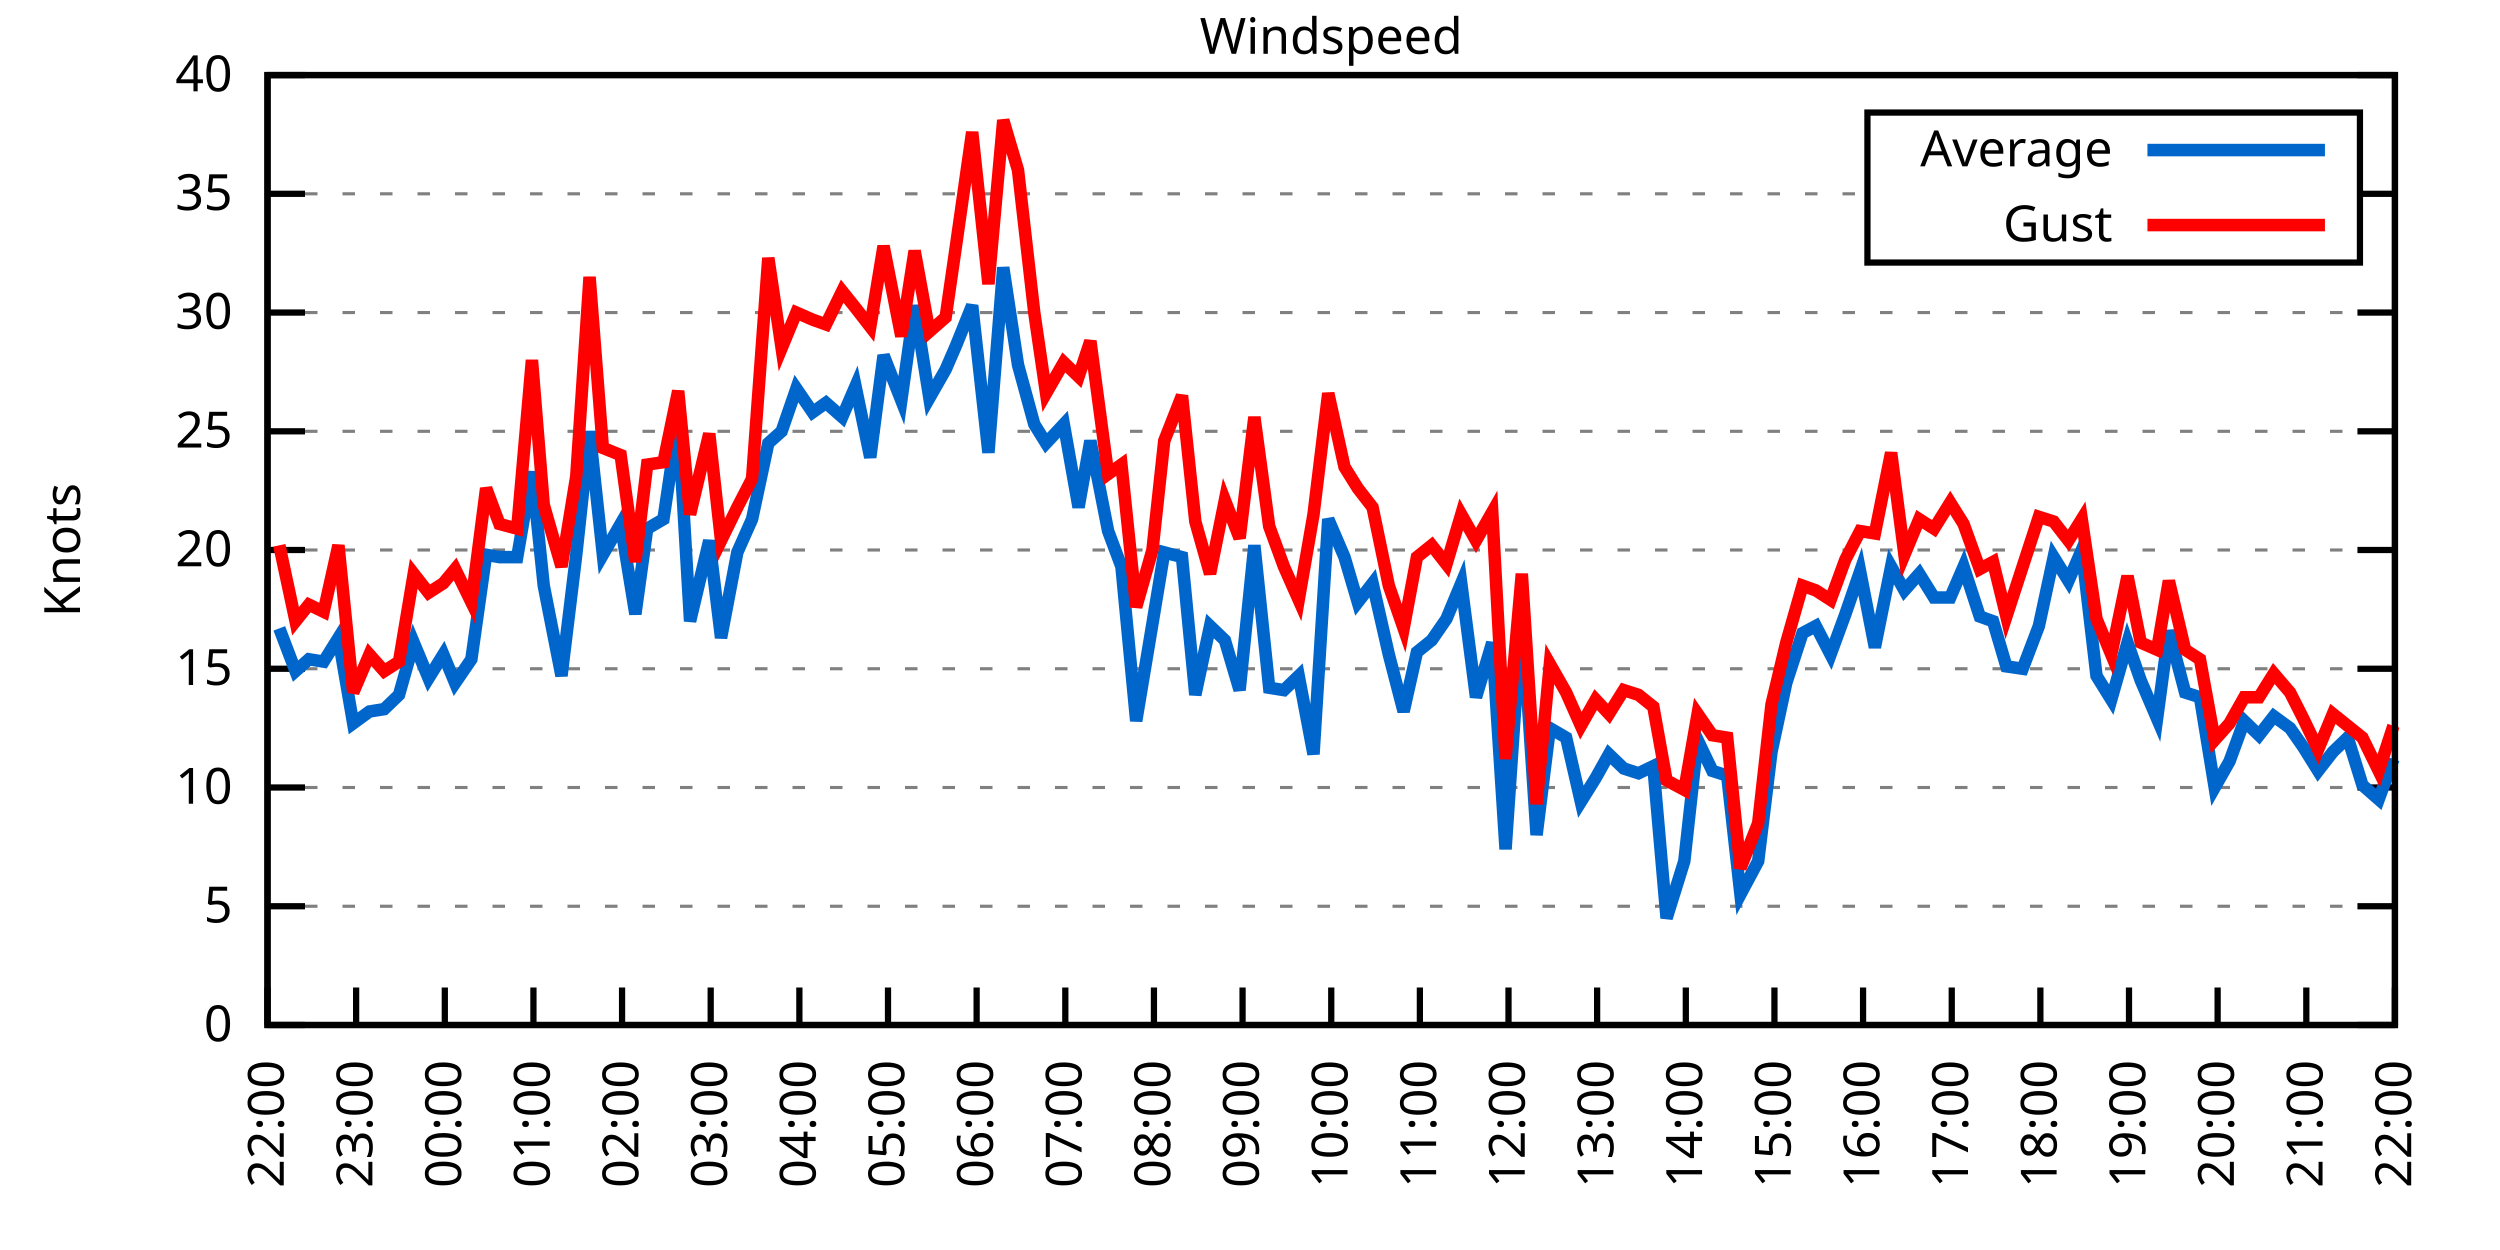
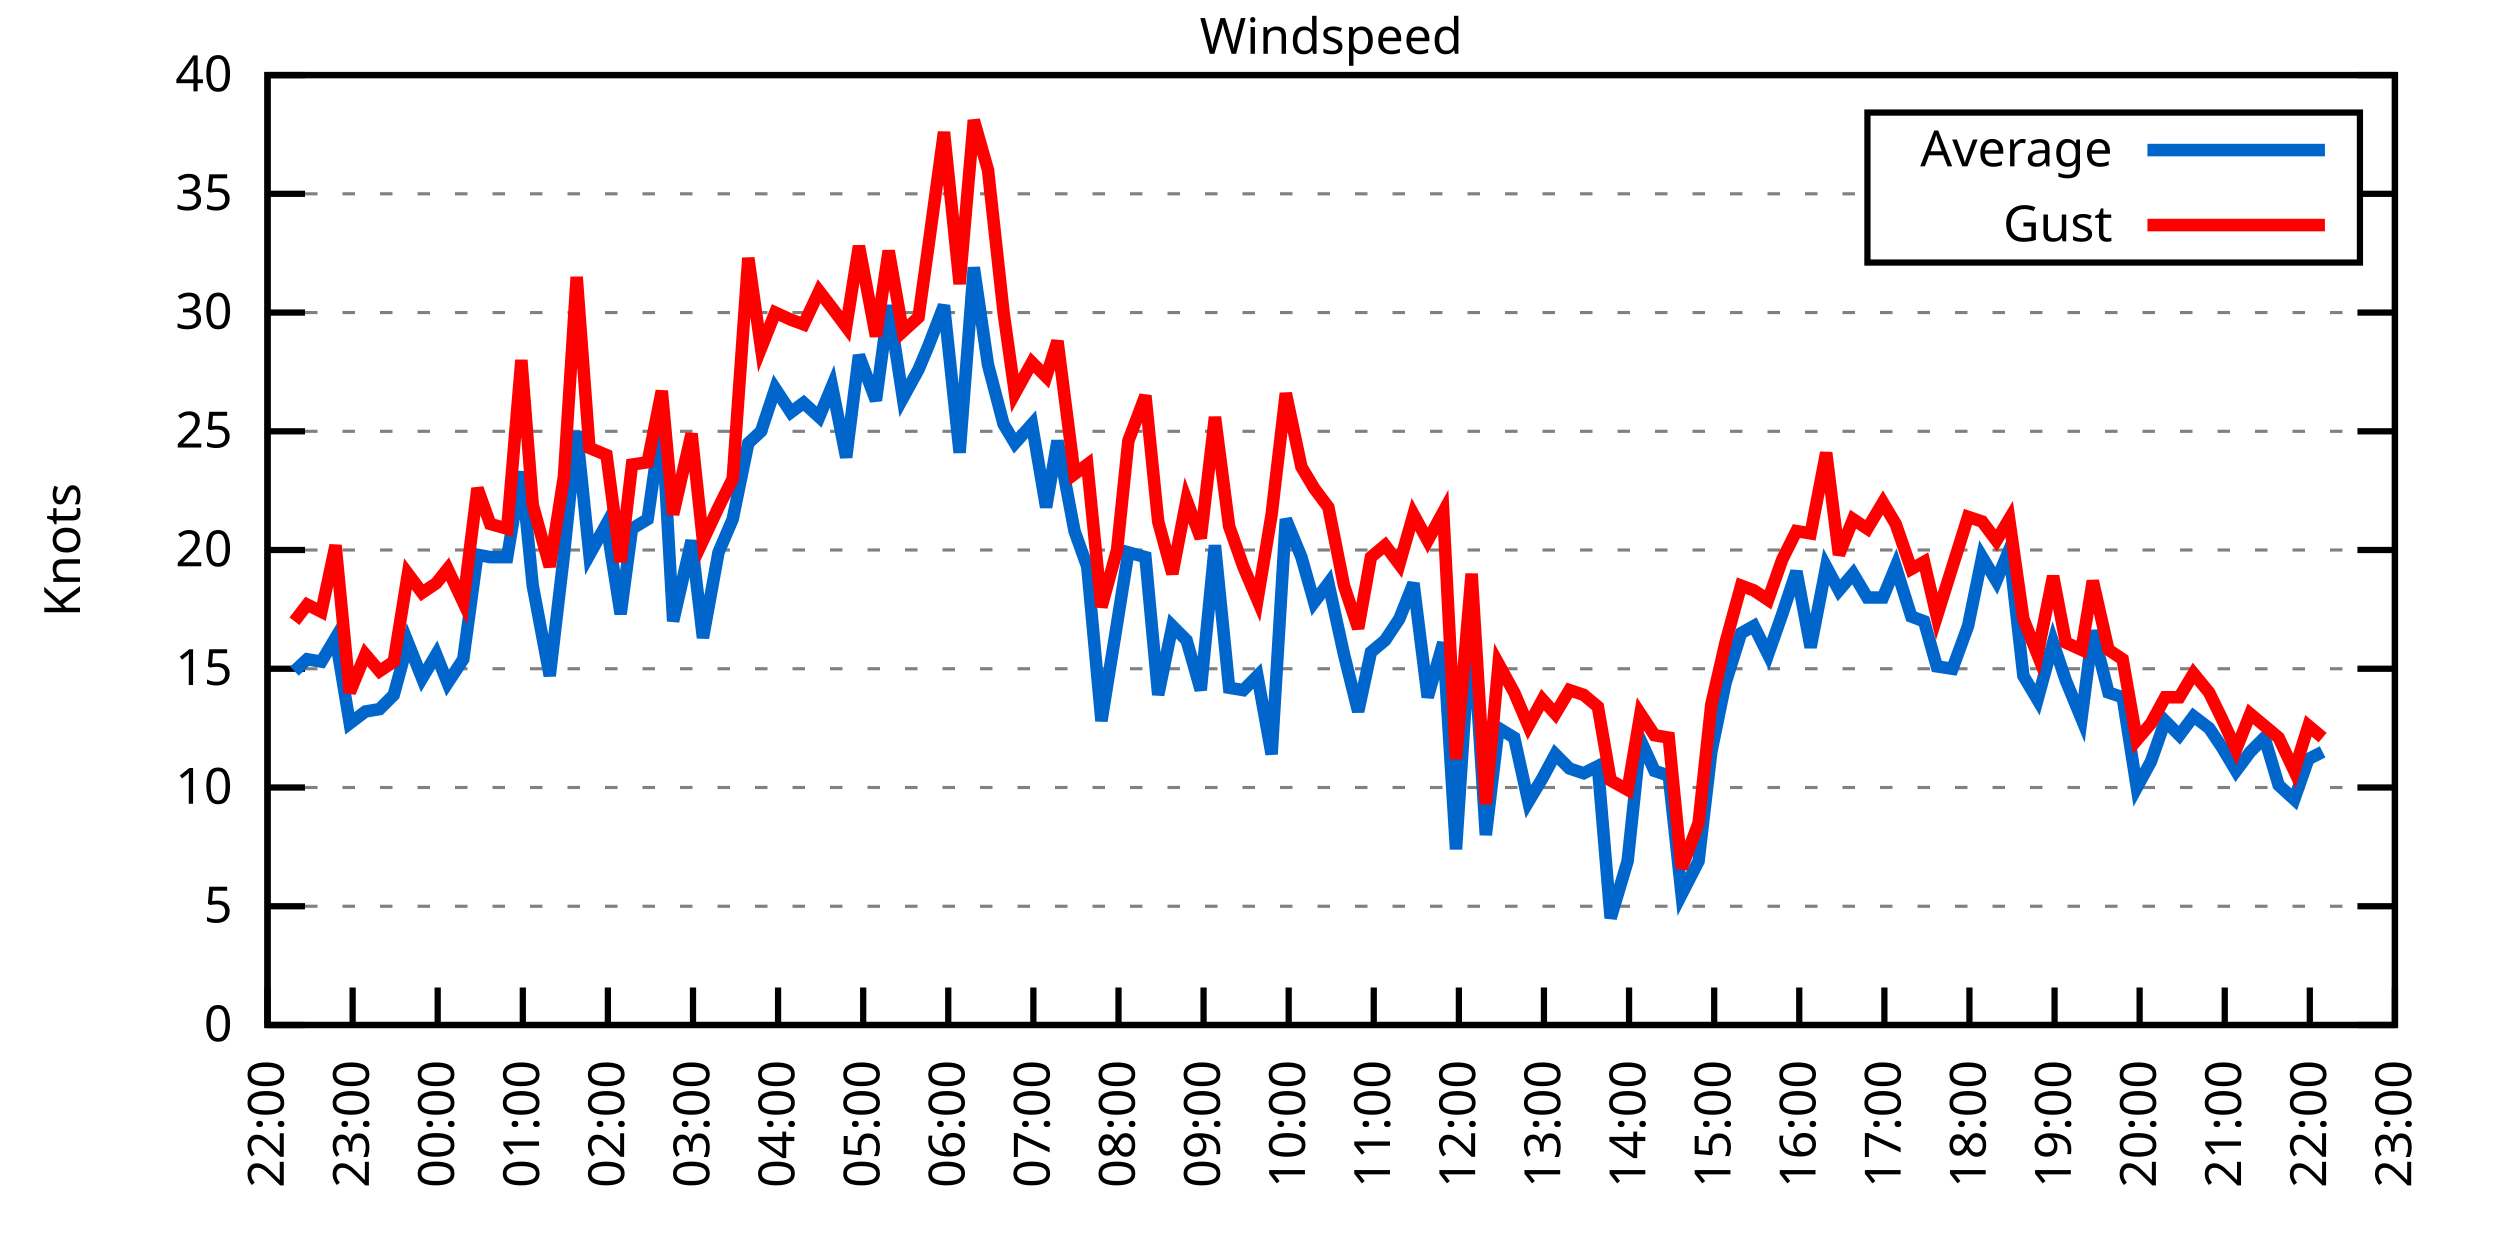
<svg xmlns="http://www.w3.org/2000/svg" xmlns:xlink="http://www.w3.org/1999/xlink" width="400" height="200" viewBox="0 0 400 200">
  <g id="gnuplot_canvas">
    <rect x="0" y="0" width="400" height="200" fill="none" />
    <defs>
      <circle id="gpDot" r="0.5" stroke-width="0.5" stroke="currentColor" />
      <path id="gpPt0" stroke-width="0.333" stroke="currentColor" d="M-1,0 h2 M0,-1 v2" />
      <path id="gpPt1" stroke-width="0.333" stroke="currentColor" d="M-1,-1 L1,1 M1,-1 L-1,1" />
      <path id="gpPt2" stroke-width="0.333" stroke="currentColor" d="M-1,0 L1,0 M0,-1 L0,1 M-1,-1 L1,1 M-1,1 L1,-1" />
      <rect id="gpPt3" stroke-width="0.333" stroke="currentColor" x="-1" y="-1" width="2" height="2" />
      <rect id="gpPt4" stroke-width="0.333" stroke="currentColor" fill="currentColor" x="-1" y="-1" width="2" height="2" />
      <circle id="gpPt5" stroke-width="0.333" stroke="currentColor" cx="0" cy="0" r="1" />
      <use xlink:href="#gpPt5" id="gpPt6" fill="currentColor" stroke="none" />
      <path id="gpPt7" stroke-width="0.333" stroke="currentColor" d="M0,-1.33 L-1.33,0.67 L1.33,0.67 z" />
      <use xlink:href="#gpPt7" id="gpPt8" fill="currentColor" stroke="none" />
      <use xlink:href="#gpPt7" id="gpPt9" stroke="currentColor" transform="rotate(180)" />
      <use xlink:href="#gpPt9" id="gpPt10" fill="currentColor" stroke="none" />
      <use xlink:href="#gpPt3" id="gpPt11" stroke="currentColor" transform="rotate(45)" />
      <use xlink:href="#gpPt11" id="gpPt12" fill="currentColor" stroke="none" />
      <path id="gpPt13" stroke-width="0.333" stroke="currentColor" d="M0,1.330 L1.265,0.411 L0.782,-1.067 L-0.782,-1.076 L-1.265,0.411 z" />
      <use xlink:href="#gpPt13" id="gpPt14" fill="currentColor" stroke="none" />
      <filter id="textbox" filterUnits="objectBoundingBox" x="0" y="0" height="1" width="1">
        <feFlood flood-color="white" flood-opacity="1" result="bgnd" />
        <feComposite in="SourceGraphic" in2="bgnd" operator="atop" />
      </filter>
      <filter id="greybox" filterUnits="objectBoundingBox" x="0" y="0" height="1" width="1">
        <feFlood flood-color="lightgrey" flood-opacity="1" result="grey" />
        <feComposite in="SourceGraphic" in2="grey" operator="atop" />
      </filter>
    </defs>
    <g fill="none" color="white" stroke="currentColor" stroke-width="1.00" stroke-linecap="butt" stroke-linejoin="miter">
</g>
    <g fill="none" color="black" stroke="currentColor" stroke-width="1.00" stroke-linecap="butt" stroke-linejoin="miter">
      <g stroke="none" shape-rendering="crispEdges">
        <polygon fill="rgb(255, 255, 255)" points="42.80,164.00 383.18,164.00 383.18,12.02 42.80,12.02 " />
      </g>
    </g>
    <g fill="none" color="black" stroke="currentColor" stroke-width="1.00" stroke-linecap="butt" stroke-linejoin="miter">
</g>
    <g fill="none" color="black" stroke="black" stroke-width="0.50" stroke-linecap="butt" stroke-linejoin="miter">
</g>
    <g fill="none" color="gray" stroke="currentColor" stroke-width="0.50" stroke-linecap="butt" stroke-linejoin="miter">
      <path stroke="gray" stroke-dasharray="2,4" class="gridline" d="M42.80,164.00 L383.19,164.00  " />
    </g>
    <g fill="none" color="gray" stroke="gray" stroke-width="1.00" stroke-linecap="butt" stroke-linejoin="miter">
</g>
    <g fill="none" color="black" stroke="currentColor" stroke-width="1.00" stroke-linecap="butt" stroke-linejoin="miter">
      <path stroke="black" d="M42.80,164.00 L48.80,164.00 M383.19,164.00 L377.19,164.00  " />
      <g transform="translate(37.20,166.60)" stroke="none" fill="black" font-family="Sans" font-size="8.00" text-anchor="end">
        <text>
          <tspan font-family="Sans"> 0</tspan>
        </text>
      </g>
    </g>
    <g fill="none" color="black" stroke="currentColor" stroke-width="1.00" stroke-linecap="butt" stroke-linejoin="miter">
</g>
    <g fill="none" color="black" stroke="black" stroke-width="0.50" stroke-linecap="butt" stroke-linejoin="miter">
</g>
    <g fill="none" color="gray" stroke="currentColor" stroke-width="0.50" stroke-linecap="butt" stroke-linejoin="miter">
      <path stroke="gray" stroke-dasharray="2,4" class="gridline" d="M42.80,145.00 L383.19,145.00  " />
    </g>
    <g fill="none" color="gray" stroke="gray" stroke-width="1.00" stroke-linecap="butt" stroke-linejoin="miter">
</g>
    <g fill="none" color="black" stroke="currentColor" stroke-width="1.00" stroke-linecap="butt" stroke-linejoin="miter">
      <path stroke="black" d="M42.80,145.00 L48.80,145.00 M383.19,145.00 L377.19,145.00  " />
      <g transform="translate(37.20,147.60)" stroke="none" fill="black" font-family="Sans" font-size="8.00" text-anchor="end">
        <text>
          <tspan font-family="Sans"> 5</tspan>
        </text>
      </g>
    </g>
    <g fill="none" color="black" stroke="currentColor" stroke-width="1.00" stroke-linecap="butt" stroke-linejoin="miter">
</g>
    <g fill="none" color="black" stroke="black" stroke-width="0.50" stroke-linecap="butt" stroke-linejoin="miter">
</g>
    <g fill="none" color="gray" stroke="currentColor" stroke-width="0.50" stroke-linecap="butt" stroke-linejoin="miter">
      <path stroke="gray" stroke-dasharray="2,4" class="gridline" d="M42.80,126.00 L383.19,126.00  " />
    </g>
    <g fill="none" color="gray" stroke="gray" stroke-width="1.00" stroke-linecap="butt" stroke-linejoin="miter">
</g>
    <g fill="none" color="black" stroke="currentColor" stroke-width="1.00" stroke-linecap="butt" stroke-linejoin="miter">
      <path stroke="black" d="M42.80,126.00 L48.80,126.00 M383.19,126.00 L377.19,126.00  " />
      <g transform="translate(37.20,128.60)" stroke="none" fill="black" font-family="Sans" font-size="8.00" text-anchor="end">
        <text>
          <tspan font-family="Sans"> 10</tspan>
        </text>
      </g>
    </g>
    <g fill="none" color="black" stroke="currentColor" stroke-width="1.00" stroke-linecap="butt" stroke-linejoin="miter">
</g>
    <g fill="none" color="black" stroke="black" stroke-width="0.50" stroke-linecap="butt" stroke-linejoin="miter">
</g>
    <g fill="none" color="gray" stroke="currentColor" stroke-width="0.50" stroke-linecap="butt" stroke-linejoin="miter">
      <path stroke="gray" stroke-dasharray="2,4" class="gridline" d="M42.80,107.00 L383.19,107.00  " />
    </g>
    <g fill="none" color="gray" stroke="gray" stroke-width="1.00" stroke-linecap="butt" stroke-linejoin="miter">
</g>
    <g fill="none" color="black" stroke="currentColor" stroke-width="1.00" stroke-linecap="butt" stroke-linejoin="miter">
      <path stroke="black" d="M42.80,107.00 L48.80,107.00 M383.19,107.00 L377.19,107.00  " />
      <g transform="translate(37.20,109.60)" stroke="none" fill="black" font-family="Sans" font-size="8.00" text-anchor="end">
        <text>
          <tspan font-family="Sans"> 15</tspan>
        </text>
      </g>
    </g>
    <g fill="none" color="black" stroke="currentColor" stroke-width="1.00" stroke-linecap="butt" stroke-linejoin="miter">
</g>
    <g fill="none" color="black" stroke="black" stroke-width="0.50" stroke-linecap="butt" stroke-linejoin="miter">
</g>
    <g fill="none" color="gray" stroke="currentColor" stroke-width="0.50" stroke-linecap="butt" stroke-linejoin="miter">
      <path stroke="gray" stroke-dasharray="2,4" class="gridline" d="M42.80,88.00 L383.19,88.00  " />
    </g>
    <g fill="none" color="gray" stroke="gray" stroke-width="1.00" stroke-linecap="butt" stroke-linejoin="miter">
</g>
    <g fill="none" color="black" stroke="currentColor" stroke-width="1.00" stroke-linecap="butt" stroke-linejoin="miter">
      <path stroke="black" d="M42.80,88.00 L48.80,88.00 M383.19,88.00 L377.19,88.00  " />
      <g transform="translate(37.20,90.60)" stroke="none" fill="black" font-family="Sans" font-size="8.00" text-anchor="end">
        <text>
          <tspan font-family="Sans"> 20</tspan>
        </text>
      </g>
    </g>
    <g fill="none" color="black" stroke="currentColor" stroke-width="1.00" stroke-linecap="butt" stroke-linejoin="miter">
</g>
    <g fill="none" color="black" stroke="black" stroke-width="0.50" stroke-linecap="butt" stroke-linejoin="miter">
</g>
    <g fill="none" color="gray" stroke="currentColor" stroke-width="0.50" stroke-linecap="butt" stroke-linejoin="miter">
      <path stroke="gray" stroke-dasharray="2,4" class="gridline" d="M42.80,69.01 L383.19,69.01  " />
    </g>
    <g fill="none" color="gray" stroke="gray" stroke-width="1.00" stroke-linecap="butt" stroke-linejoin="miter">
</g>
    <g fill="none" color="black" stroke="currentColor" stroke-width="1.00" stroke-linecap="butt" stroke-linejoin="miter">
      <path stroke="black" d="M42.80,69.01 L48.80,69.01 M383.19,69.01 L377.19,69.01  " />
      <g transform="translate(37.20,71.61)" stroke="none" fill="black" font-family="Sans" font-size="8.00" text-anchor="end">
        <text>
          <tspan font-family="Sans"> 25</tspan>
        </text>
      </g>
    </g>
    <g fill="none" color="black" stroke="currentColor" stroke-width="1.00" stroke-linecap="butt" stroke-linejoin="miter">
</g>
    <g fill="none" color="black" stroke="black" stroke-width="0.50" stroke-linecap="butt" stroke-linejoin="miter">
</g>
    <g fill="none" color="gray" stroke="currentColor" stroke-width="0.50" stroke-linecap="butt" stroke-linejoin="miter">
      <path stroke="gray" stroke-dasharray="2,4" class="gridline" d="M42.80,50.01 L383.19,50.01  " />
    </g>
    <g fill="none" color="gray" stroke="gray" stroke-width="1.00" stroke-linecap="butt" stroke-linejoin="miter">
</g>
    <g fill="none" color="black" stroke="currentColor" stroke-width="1.00" stroke-linecap="butt" stroke-linejoin="miter">
      <path stroke="black" d="M42.80,50.01 L48.80,50.01 M383.19,50.01 L377.19,50.01  " />
      <g transform="translate(37.20,52.61)" stroke="none" fill="black" font-family="Sans" font-size="8.00" text-anchor="end">
        <text>
          <tspan font-family="Sans"> 30</tspan>
        </text>
      </g>
    </g>
    <g fill="none" color="black" stroke="currentColor" stroke-width="1.00" stroke-linecap="butt" stroke-linejoin="miter">
</g>
    <g fill="none" color="black" stroke="black" stroke-width="0.50" stroke-linecap="butt" stroke-linejoin="miter">
</g>
    <g fill="none" color="gray" stroke="currentColor" stroke-width="0.50" stroke-linecap="butt" stroke-linejoin="miter">
      <path stroke="gray" stroke-dasharray="2,4" class="gridline" d="M42.80,31.01 L298.79,31.01 M377.59,31.01 L383.19,31.01  " />
    </g>
    <g fill="none" color="gray" stroke="gray" stroke-width="1.00" stroke-linecap="butt" stroke-linejoin="miter">
</g>
    <g fill="none" color="black" stroke="currentColor" stroke-width="1.00" stroke-linecap="butt" stroke-linejoin="miter">
      <path stroke="black" d="M42.80,31.01 L48.80,31.01 M383.19,31.01 L377.19,31.01  " />
      <g transform="translate(37.20,33.61)" stroke="none" fill="black" font-family="Sans" font-size="8.00" text-anchor="end">
        <text>
          <tspan font-family="Sans"> 35</tspan>
        </text>
      </g>
    </g>
    <g fill="none" color="black" stroke="currentColor" stroke-width="1.00" stroke-linecap="butt" stroke-linejoin="miter">
</g>
    <g fill="none" color="black" stroke="black" stroke-width="0.50" stroke-linecap="butt" stroke-linejoin="miter">
</g>
    <g fill="none" color="gray" stroke="currentColor" stroke-width="0.50" stroke-linecap="butt" stroke-linejoin="miter">
      <path stroke="gray" stroke-dasharray="2,4" class="gridline" d="M42.80,12.01 L383.19,12.01  " />
    </g>
    <g fill="none" color="gray" stroke="gray" stroke-width="1.00" stroke-linecap="butt" stroke-linejoin="miter">
</g>
    <g fill="none" color="black" stroke="currentColor" stroke-width="1.00" stroke-linecap="butt" stroke-linejoin="miter">
      <path stroke="black" d="M42.80,12.01 L48.80,12.01 M383.19,12.01 L377.19,12.01  " />
      <g transform="translate(37.20,14.61)" stroke="none" fill="black" font-family="Sans" font-size="8.00" text-anchor="end">
        <text>
          <tspan font-family="Sans"> 40</tspan>
        </text>
      </g>
    </g>
    <g fill="none" color="black" stroke="currentColor" stroke-width="1.00" stroke-linecap="butt" stroke-linejoin="miter">
      <path stroke="black" d="M42.80,164.00 L42.80,158.00  " />
      <g transform="translate(45.40,169.60) rotate(270.00)" stroke="none" fill="black" font-family="Sans" font-size="8.00" text-anchor="end">
        <text>
          <tspan font-family="Sans">22:00</tspan>
        </text>
      </g>
    </g>
    <g fill="none" color="black" stroke="currentColor" stroke-width="1.00" stroke-linecap="butt" stroke-linejoin="miter">
-       <path stroke="black" d="M56.98,164.00 L56.98,158.00  " />
-       <g transform="translate(59.58,169.60) rotate(270.00)" stroke="none" fill="black" font-family="Sans" font-size="8.00" text-anchor="end">
+       <path stroke="black" d="M56.42,164.00 L56.42,158.00  " />
+       <g transform="translate(59.02,169.60) rotate(270.00)" stroke="none" fill="black" font-family="Sans" font-size="8.00" text-anchor="end">
        <text>
          <tspan font-family="Sans">23:00</tspan>
        </text>
      </g>
    </g>
    <g fill="none" color="black" stroke="currentColor" stroke-width="1.00" stroke-linecap="butt" stroke-linejoin="miter">
-       <path stroke="black" d="M71.17,164.00 L71.17,158.00  " />
-       <g transform="translate(73.77,169.60) rotate(270.00)" stroke="none" fill="black" font-family="Sans" font-size="8.00" text-anchor="end">
+       <path stroke="black" d="M70.03,164.00 L70.03,158.00  " />
+       <g transform="translate(72.63,169.60) rotate(270.00)" stroke="none" fill="black" font-family="Sans" font-size="8.00" text-anchor="end">
        <text>
          <tspan font-family="Sans">00:00</tspan>
        </text>
      </g>
    </g>
    <g fill="none" color="black" stroke="currentColor" stroke-width="1.00" stroke-linecap="butt" stroke-linejoin="miter">
-       <path stroke="black" d="M85.35,164.00 L85.35,158.00  " />
-       <g transform="translate(87.95,169.60) rotate(270.00)" stroke="none" fill="black" font-family="Sans" font-size="8.00" text-anchor="end">
+       <path stroke="black" d="M83.65,164.00 L83.65,158.00  " />
+       <g transform="translate(86.25,169.60) rotate(270.00)" stroke="none" fill="black" font-family="Sans" font-size="8.00" text-anchor="end">
        <text>
          <tspan font-family="Sans">01:00</tspan>
        </text>
      </g>
    </g>
    <g fill="none" color="black" stroke="currentColor" stroke-width="1.00" stroke-linecap="butt" stroke-linejoin="miter">
-       <path stroke="black" d="M99.53,164.00 L99.53,158.00  " />
-       <g transform="translate(102.13,169.60) rotate(270.00)" stroke="none" fill="black" font-family="Sans" font-size="8.00" text-anchor="end">
+       <path stroke="black" d="M97.26,164.00 L97.26,158.00  " />
+       <g transform="translate(99.86,169.60) rotate(270.00)" stroke="none" fill="black" font-family="Sans" font-size="8.00" text-anchor="end">
        <text>
          <tspan font-family="Sans">02:00</tspan>
        </text>
      </g>
    </g>
    <g fill="none" color="black" stroke="currentColor" stroke-width="1.00" stroke-linecap="butt" stroke-linejoin="miter">
-       <path stroke="black" d="M113.71,164.00 L113.71,158.00  " />
-       <g transform="translate(116.31,169.60) rotate(270.00)" stroke="none" fill="black" font-family="Sans" font-size="8.00" text-anchor="end">
+       <path stroke="black" d="M110.88,164.00 L110.88,158.00  " />
+       <g transform="translate(113.48,169.60) rotate(270.00)" stroke="none" fill="black" font-family="Sans" font-size="8.00" text-anchor="end">
        <text>
          <tspan font-family="Sans">03:00</tspan>
        </text>
      </g>
    </g>
    <g fill="none" color="black" stroke="currentColor" stroke-width="1.00" stroke-linecap="butt" stroke-linejoin="miter">
-       <path stroke="black" d="M127.90,164.00 L127.90,158.00  " />
-       <g transform="translate(130.50,169.60) rotate(270.00)" stroke="none" fill="black" font-family="Sans" font-size="8.00" text-anchor="end">
+       <path stroke="black" d="M124.49,164.00 L124.49,158.00  " />
+       <g transform="translate(127.09,169.60) rotate(270.00)" stroke="none" fill="black" font-family="Sans" font-size="8.00" text-anchor="end">
        <text>
          <tspan font-family="Sans">04:00</tspan>
        </text>
      </g>
    </g>
    <g fill="none" color="black" stroke="currentColor" stroke-width="1.00" stroke-linecap="butt" stroke-linejoin="miter">
-       <path stroke="black" d="M142.08,164.00 L142.08,158.00  " />
-       <g transform="translate(144.68,169.60) rotate(270.00)" stroke="none" fill="black" font-family="Sans" font-size="8.00" text-anchor="end">
+       <path stroke="black" d="M138.11,164.00 L138.11,158.00  " />
+       <g transform="translate(140.71,169.60) rotate(270.00)" stroke="none" fill="black" font-family="Sans" font-size="8.00" text-anchor="end">
        <text>
          <tspan font-family="Sans">05:00</tspan>
        </text>
      </g>
    </g>
    <g fill="none" color="black" stroke="currentColor" stroke-width="1.00" stroke-linecap="butt" stroke-linejoin="miter">
-       <path stroke="black" d="M156.26,164.00 L156.26,158.00  " />
-       <g transform="translate(158.86,169.60) rotate(270.00)" stroke="none" fill="black" font-family="Sans" font-size="8.00" text-anchor="end">
+       <path stroke="black" d="M151.72,164.00 L151.72,158.00  " />
+       <g transform="translate(154.32,169.60) rotate(270.00)" stroke="none" fill="black" font-family="Sans" font-size="8.00" text-anchor="end">
        <text>
          <tspan font-family="Sans">06:00</tspan>
        </text>
      </g>
    </g>
    <g fill="none" color="black" stroke="currentColor" stroke-width="1.00" stroke-linecap="butt" stroke-linejoin="miter">
-       <path stroke="black" d="M170.45,164.00 L170.45,158.00  " />
-       <g transform="translate(173.05,169.60) rotate(270.00)" stroke="none" fill="black" font-family="Sans" font-size="8.00" text-anchor="end">
+       <path stroke="black" d="M165.34,164.00 L165.34,158.00  " />
+       <g transform="translate(167.94,169.60) rotate(270.00)" stroke="none" fill="black" font-family="Sans" font-size="8.00" text-anchor="end">
        <text>
          <tspan font-family="Sans">07:00</tspan>
        </text>
      </g>
    </g>
    <g fill="none" color="black" stroke="currentColor" stroke-width="1.00" stroke-linecap="butt" stroke-linejoin="miter">
-       <path stroke="black" d="M184.63,164.00 L184.63,158.00  " />
-       <g transform="translate(187.23,169.60) rotate(270.00)" stroke="none" fill="black" font-family="Sans" font-size="8.00" text-anchor="end">
+       <path stroke="black" d="M178.96,164.00 L178.96,158.00  " />
+       <g transform="translate(181.56,169.60) rotate(270.00)" stroke="none" fill="black" font-family="Sans" font-size="8.00" text-anchor="end">
        <text>
          <tspan font-family="Sans">08:00</tspan>
        </text>
      </g>
    </g>
    <g fill="none" color="black" stroke="currentColor" stroke-width="1.00" stroke-linecap="butt" stroke-linejoin="miter">
-       <path stroke="black" d="M198.81,164.00 L198.81,158.00  " />
-       <g transform="translate(201.41,169.60) rotate(270.00)" stroke="none" fill="black" font-family="Sans" font-size="8.00" text-anchor="end">
+       <path stroke="black" d="M192.57,164.00 L192.57,158.00  " />
+       <g transform="translate(195.17,169.60) rotate(270.00)" stroke="none" fill="black" font-family="Sans" font-size="8.00" text-anchor="end">
        <text>
          <tspan font-family="Sans">09:00</tspan>
        </text>
      </g>
    </g>
    <g fill="none" color="black" stroke="currentColor" stroke-width="1.00" stroke-linecap="butt" stroke-linejoin="miter">
-       <path stroke="black" d="M213.00,164.00 L213.00,158.00  " />
-       <g transform="translate(215.60,169.60) rotate(270.00)" stroke="none" fill="black" font-family="Sans" font-size="8.00" text-anchor="end">
+       <path stroke="black" d="M206.19,164.00 L206.19,158.00  " />
+       <g transform="translate(208.79,169.60) rotate(270.00)" stroke="none" fill="black" font-family="Sans" font-size="8.00" text-anchor="end">
        <text>
          <tspan font-family="Sans">10:00</tspan>
        </text>
      </g>
    </g>
    <g fill="none" color="black" stroke="currentColor" stroke-width="1.00" stroke-linecap="butt" stroke-linejoin="miter">
-       <path stroke="black" d="M227.18,164.00 L227.18,158.00  " />
-       <g transform="translate(229.78,169.60) rotate(270.00)" stroke="none" fill="black" font-family="Sans" font-size="8.00" text-anchor="end">
+       <path stroke="black" d="M219.80,164.00 L219.80,158.00  " />
+       <g transform="translate(222.40,169.60) rotate(270.00)" stroke="none" fill="black" font-family="Sans" font-size="8.00" text-anchor="end">
        <text>
          <tspan font-family="Sans">11:00</tspan>
        </text>
      </g>
    </g>
    <g fill="none" color="black" stroke="currentColor" stroke-width="1.00" stroke-linecap="butt" stroke-linejoin="miter">
-       <path stroke="black" d="M241.36,164.00 L241.36,158.00  " />
-       <g transform="translate(243.96,169.60) rotate(270.00)" stroke="none" fill="black" font-family="Sans" font-size="8.00" text-anchor="end">
+       <path stroke="black" d="M233.42,164.00 L233.42,158.00  " />
+       <g transform="translate(236.02,169.60) rotate(270.00)" stroke="none" fill="black" font-family="Sans" font-size="8.00" text-anchor="end">
        <text>
          <tspan font-family="Sans">12:00</tspan>
        </text>
      </g>
    </g>
    <g fill="none" color="black" stroke="currentColor" stroke-width="1.00" stroke-linecap="butt" stroke-linejoin="miter">
-       <path stroke="black" d="M255.54,164.00 L255.54,158.00  " />
-       <g transform="translate(258.14,169.60) rotate(270.00)" stroke="none" fill="black" font-family="Sans" font-size="8.00" text-anchor="end">
+       <path stroke="black" d="M247.03,164.00 L247.03,158.00  " />
+       <g transform="translate(249.63,169.60) rotate(270.00)" stroke="none" fill="black" font-family="Sans" font-size="8.00" text-anchor="end">
        <text>
          <tspan font-family="Sans">13:00</tspan>
        </text>
      </g>
    </g>
    <g fill="none" color="black" stroke="currentColor" stroke-width="1.00" stroke-linecap="butt" stroke-linejoin="miter">
-       <path stroke="black" d="M269.73,164.00 L269.73,158.00  " />
-       <g transform="translate(272.33,169.60) rotate(270.00)" stroke="none" fill="black" font-family="Sans" font-size="8.00" text-anchor="end">
+       <path stroke="black" d="M260.65,164.00 L260.65,158.00  " />
+       <g transform="translate(263.25,169.60) rotate(270.00)" stroke="none" fill="black" font-family="Sans" font-size="8.00" text-anchor="end">
        <text>
          <tspan font-family="Sans">14:00</tspan>
        </text>
      </g>
    </g>
    <g fill="none" color="black" stroke="currentColor" stroke-width="1.00" stroke-linecap="butt" stroke-linejoin="miter">
-       <path stroke="black" d="M283.91,164.00 L283.91,158.00  " />
-       <g transform="translate(286.51,169.60) rotate(270.00)" stroke="none" fill="black" font-family="Sans" font-size="8.00" text-anchor="end">
+       <path stroke="black" d="M274.27,164.00 L274.27,158.00  " />
+       <g transform="translate(276.87,169.60) rotate(270.00)" stroke="none" fill="black" font-family="Sans" font-size="8.00" text-anchor="end">
        <text>
          <tspan font-family="Sans">15:00</tspan>
        </text>
      </g>
    </g>
    <g fill="none" color="black" stroke="currentColor" stroke-width="1.00" stroke-linecap="butt" stroke-linejoin="miter">
-       <path stroke="black" d="M298.09,164.00 L298.09,158.00  " />
-       <g transform="translate(300.69,169.60) rotate(270.00)" stroke="none" fill="black" font-family="Sans" font-size="8.00" text-anchor="end">
+       <path stroke="black" d="M287.88,164.00 L287.88,158.00  " />
+       <g transform="translate(290.48,169.60) rotate(270.00)" stroke="none" fill="black" font-family="Sans" font-size="8.00" text-anchor="end">
        <text>
          <tspan font-family="Sans">16:00</tspan>
        </text>
      </g>
    </g>
    <g fill="none" color="black" stroke="currentColor" stroke-width="1.00" stroke-linecap="butt" stroke-linejoin="miter">
-       <path stroke="black" d="M312.28,164.00 L312.28,158.00  " />
-       <g transform="translate(314.88,169.60) rotate(270.00)" stroke="none" fill="black" font-family="Sans" font-size="8.00" text-anchor="end">
+       <path stroke="black" d="M301.50,164.00 L301.50,158.00  " />
+       <g transform="translate(304.10,169.60) rotate(270.00)" stroke="none" fill="black" font-family="Sans" font-size="8.00" text-anchor="end">
        <text>
          <tspan font-family="Sans">17:00</tspan>
        </text>
      </g>
    </g>
    <g fill="none" color="black" stroke="currentColor" stroke-width="1.00" stroke-linecap="butt" stroke-linejoin="miter">
-       <path stroke="black" d="M326.46,164.00 L326.46,158.00  " />
-       <g transform="translate(329.06,169.60) rotate(270.00)" stroke="none" fill="black" font-family="Sans" font-size="8.00" text-anchor="end">
+       <path stroke="black" d="M315.11,164.00 L315.11,158.00  " />
+       <g transform="translate(317.71,169.60) rotate(270.00)" stroke="none" fill="black" font-family="Sans" font-size="8.00" text-anchor="end">
        <text>
          <tspan font-family="Sans">18:00</tspan>
        </text>
      </g>
    </g>
    <g fill="none" color="black" stroke="currentColor" stroke-width="1.00" stroke-linecap="butt" stroke-linejoin="miter">
-       <path stroke="black" d="M340.64,164.00 L340.64,158.00  " />
-       <g transform="translate(343.24,169.60) rotate(270.00)" stroke="none" fill="black" font-family="Sans" font-size="8.00" text-anchor="end">
+       <path stroke="black" d="M328.73,164.00 L328.73,158.00  " />
+       <g transform="translate(331.33,169.60) rotate(270.00)" stroke="none" fill="black" font-family="Sans" font-size="8.00" text-anchor="end">
        <text>
          <tspan font-family="Sans">19:00</tspan>
        </text>
      </g>
    </g>
    <g fill="none" color="black" stroke="currentColor" stroke-width="1.00" stroke-linecap="butt" stroke-linejoin="miter">
-       <path stroke="black" d="M354.82,164.00 L354.82,158.00  " />
-       <g transform="translate(357.42,169.60) rotate(270.00)" stroke="none" fill="black" font-family="Sans" font-size="8.00" text-anchor="end">
+       <path stroke="black" d="M342.34,164.00 L342.34,158.00  " />
+       <g transform="translate(344.94,169.60) rotate(270.00)" stroke="none" fill="black" font-family="Sans" font-size="8.00" text-anchor="end">
        <text>
          <tspan font-family="Sans">20:00</tspan>
        </text>
      </g>
    </g>
    <g fill="none" color="black" stroke="currentColor" stroke-width="1.00" stroke-linecap="butt" stroke-linejoin="miter">
-       <path stroke="black" d="M369.01,164.00 L369.01,158.00  " />
-       <g transform="translate(371.61,169.60) rotate(270.00)" stroke="none" fill="black" font-family="Sans" font-size="8.00" text-anchor="end">
+       <path stroke="black" d="M355.96,164.00 L355.96,158.00  " />
+       <g transform="translate(358.56,169.60) rotate(270.00)" stroke="none" fill="black" font-family="Sans" font-size="8.00" text-anchor="end">
        <text>
          <tspan font-family="Sans">21:00</tspan>
+         </text>
+       </g>
+     </g>
+     <g fill="none" color="black" stroke="currentColor" stroke-width="1.00" stroke-linecap="butt" stroke-linejoin="miter">
+       <path stroke="black" d="M369.57,164.00 L369.57,158.00  " />
+       <g transform="translate(372.17,169.60) rotate(270.00)" stroke="none" fill="black" font-family="Sans" font-size="8.00" text-anchor="end">
+         <text>
+           <tspan font-family="Sans">22:00</tspan>
        </text>
      </g>
    </g>
    <g fill="none" color="black" stroke="currentColor" stroke-width="1.00" stroke-linecap="butt" stroke-linejoin="miter">
      <path stroke="black" d="M383.19,164.00 L383.19,158.00  " />
      <g transform="translate(385.79,169.60) rotate(270.00)" stroke="none" fill="black" font-family="Sans" font-size="8.00" text-anchor="end">
        <text>
-           <tspan font-family="Sans">22:00</tspan>
+           <tspan font-family="Sans">23:00</tspan>
        </text>
      </g>
    </g>
    <g fill="none" color="black" stroke="currentColor" stroke-width="1.00" stroke-linecap="butt" stroke-linejoin="miter">
</g>
    <g fill="none" color="black" stroke="currentColor" stroke-width="1.00" stroke-linecap="butt" stroke-linejoin="miter">
      <path stroke="black" d="M42.80,12.01 L42.80,164.00 L383.19,164.00 L383.19,12.01 L42.80,12.01 Z  " />
    </g>
    <g fill="none" color="black" stroke="currentColor" stroke-width="1.00" stroke-linecap="butt" stroke-linejoin="miter">
</g>
    <g fill="none" color="black" stroke="currentColor" stroke-width="1.00" stroke-linecap="butt" stroke-linejoin="miter">
      <path stroke="black" d="M298.79,42.01 L298.79,18.01 L377.59,18.01 L377.59,42.01 L298.79,42.01 Z  " />
    </g>
    <g id="Windspeed_plot_1">
      <g fill="none" color="white" stroke="black" stroke-width="2.00" stroke-linecap="butt" stroke-linejoin="miter">
</g>
      <g fill="none" color="black" stroke="currentColor" stroke-width="2.00" stroke-linecap="butt" stroke-linejoin="miter">
        <g transform="translate(337.99,26.61)" stroke="none" fill="black" font-family="Sans" font-size="8.00" text-anchor="end">
          <text>
            <tspan font-family="Sans">Average</tspan>
          </text>
        </g>
      </g>
      <g fill="none" color="black" stroke="currentColor" stroke-width="2.00" stroke-linecap="butt" stroke-linejoin="miter">
-         <path stroke="rgb(  0, 102, 204)" d="M343.59,24.01 L371.99,24.01 M44.69,100.54 L47.29,107.38 L49.42,105.48 L51.78,105.86 L54.15,102.06 L56.51,115.74   L59.11,113.84 L61.47,113.46 L63.84,111.18 L66.20,102.82 L68.57,108.52 L70.93,104.72 L72.82,109.28 L75.42,105.48   L77.78,88.76 L79.91,89.14 L82.75,89.14 L85.11,75.47 L87.00,93.70 L89.84,108.14 L92.20,88.76 L94.33,69.01   L96.46,88.76 L99.30,83.83 L101.66,98.26 L103.55,84.59 L106.15,83.07 L108.51,67.11 L110.41,99.40 L113.48,86.49   L115.37,102.06 L117.97,88.38 L120.33,83.07 L122.93,70.91 L125.06,69.01 L127.42,62.17 L130.02,65.97 L132.15,64.45   L134.75,66.73 L136.88,61.79 L139.24,73.19 L141.37,56.85 L144.21,64.07 L146.34,48.87 L148.70,63.69 L151.30,59.13   L152.95,55.33 L155.55,48.87 L158.15,72.43 L160.52,42.79 L162.88,58.37 L165.48,67.87 L167.37,70.91 L170.21,67.87   L172.57,81.17 L174.46,70.53 L177.30,84.97 L179.43,90.66 L181.79,115.36 L184.39,99.78 L186.28,88.38 L189.12,89.14   L191.25,111.18 L193.61,100.16 L195.98,102.44 L198.34,110.42 L200.70,87.25 L203.07,110.04 L205.43,110.42 L207.79,108.14   L210.16,120.68 L212.52,83.07 L215.12,89.14 L217.25,96.36 L219.61,93.32 L222.21,104.72 L224.58,113.84 L226.71,104.34   L229.07,102.44 L231.43,99.02 L233.80,93.32 L236.16,111.56 L238.76,102.82 L240.89,135.88 L243.49,97.88 L245.85,133.60   L247.98,116.50 L250.58,118.02 L252.94,128.28 L255.31,124.48 L257.43,120.68 L259.80,122.96 L262.16,123.72 L264.53,122.58   L266.65,146.90 L269.49,137.78 L271.62,118.40 L273.98,123.34 L276.35,124.10 L278.47,143.10 L281.31,137.78 L283.44,120.30   L285.80,109.28 L288.40,101.30 L290.53,100.16 L292.89,104.72 L295.26,98.26 L297.62,91.42 L299.98,103.58 L302.58,90.66   L304.71,94.46 L307.08,91.80 L309.44,95.60 L312.04,95.60 L314.17,90.66 L316.77,98.64 L318.89,99.40 L321.02,106.62   L323.62,107.00 L326.22,100.16 L328.59,89.14 L330.95,92.94 L333.08,88.00 L335.44,108.14 L337.80,111.94 L340.40,102.82   L342.53,108.90 L345.13,114.98 L347.02,100.92 L349.62,110.80 L351.99,111.56 L354.35,126.00 L356.72,121.82 L359.08,115.36   L361.44,117.64 L363.81,114.60 L366.41,116.50 L368.53,119.54 L370.90,123.34 L373.26,120.30 L375.63,118.02 L377.99,125.62   L380.59,127.90 L382.95,121.44  " />
+         <path stroke="rgb(  0, 102, 204)" d="M343.59,24.01 L371.99,24.01 M47.11,107.38 L49.15,105.48 L51.42,105.86 L53.69,102.06 L55.96,115.74 L58.46,113.84   L60.73,113.46 L63.00,111.18 L65.27,102.82 L67.54,108.52 L69.80,104.72 L71.62,109.28 L74.12,105.48 L76.39,88.76   L78.43,89.14 L81.15,89.14 L83.42,75.47 L85.24,93.70 L87.96,108.14 L90.23,88.76 L92.27,69.01 L94.31,88.76   L97.04,83.83 L99.30,98.26 L101.12,84.59 L103.62,83.07 L105.89,67.11 L107.70,99.40 L110.65,86.49 L112.47,102.06   L114.96,88.38 L117.23,83.07 L119.73,70.91 L121.77,69.01 L124.04,62.17 L126.54,65.97 L128.58,64.45 L131.07,66.73   L133.12,61.79 L135.39,73.19 L137.43,56.85 L140.15,64.07 L142.19,48.87 L144.46,63.69 L146.96,59.13 L148.55,55.33   L151.04,48.87 L153.54,72.43 L155.81,42.79 L158.08,58.37 L160.57,67.87 L162.39,70.91 L165.11,67.87 L167.38,81.17   L169.20,70.53 L171.92,84.97 L173.96,90.66 L176.23,115.36 L178.73,99.78 L180.54,88.38 L183.27,89.14 L185.31,111.18   L187.58,100.16 L189.85,102.44 L192.12,110.42 L194.39,87.25 L196.66,110.04 L198.93,110.42 L201.19,108.14 L203.46,120.68   L205.73,83.07 L208.23,89.14 L210.27,96.36 L212.54,93.32 L215.04,104.72 L217.31,113.84 L219.35,104.34 L221.62,102.44   L223.89,99.02 L226.16,93.32 L228.43,111.56 L230.92,102.82 L232.96,135.88 L235.46,97.88 L237.73,133.60 L239.77,116.50   L242.27,118.02 L244.54,128.28 L246.81,124.48 L248.85,120.68 L251.12,122.96 L253.39,123.72 L255.66,122.58 L257.70,146.90   L260.42,137.78 L262.47,118.40 L264.73,123.34 L267.00,124.10 L269.05,143.10 L271.77,137.78 L273.81,120.30 L276.08,109.28   L278.58,101.30 L280.62,100.16 L282.89,104.72 L285.16,98.26 L287.43,91.42 L289.70,103.58 L292.19,90.66 L294.23,94.46   L296.50,91.80 L298.77,95.60 L301.27,95.60 L303.31,90.66 L305.81,98.64 L307.85,99.40 L309.89,106.62 L312.39,107.00   L314.89,100.16 L317.15,89.14 L319.42,92.94 L321.47,88.00 L323.74,108.14 L326.00,111.94 L328.50,102.82 L330.54,108.90   L333.04,114.98 L334.85,100.92 L337.35,110.80 L339.62,111.56 L341.89,126.00 L344.16,121.82 L346.43,115.36 L348.70,117.64   L350.97,114.60 L353.46,116.50 L355.50,119.54 L357.77,123.34 L360.04,120.30 L362.31,118.02 L364.58,125.62 L367.08,127.90   L369.35,121.44 L371.62,120.30  " />
      </g>
    </g>
    <g id="Windspeed_plot_2">
      <g fill="none" color="black" stroke="currentColor" stroke-width="2.00" stroke-linecap="butt" stroke-linejoin="miter">
        <g transform="translate(337.99,38.61)" stroke="none" fill="black" font-family="Sans" font-size="8.00" text-anchor="end">
          <text>
            <tspan font-family="Sans">Gust</tspan>
          </text>
        </g>
      </g>
      <g fill="none" color="black" stroke="currentColor" stroke-width="2.00" stroke-linecap="butt" stroke-linejoin="miter">
-         <path stroke="rgb(255,   0,   0)" d="M343.59,36.01 L371.99,36.01 M44.69,87.25 L47.29,99.40 L49.42,96.74 L51.78,97.88 L54.15,87.25 L56.51,110.80   L59.11,104.72 L61.47,107.38 L63.84,105.86 L66.20,91.80 L68.57,94.84 L70.93,93.32 L72.82,91.04 L75.42,96.36   L77.78,78.13 L79.91,83.83 L82.75,84.59 L85.11,57.61 L87.00,80.79 L89.84,90.66 L92.20,76.23 L94.33,44.31   L96.46,71.67 L99.30,72.81 L101.66,89.90 L103.55,74.33 L106.15,73.95 L108.51,62.55 L110.41,82.31 L113.48,69.39   L115.37,86.49 L117.97,81.17 L120.33,76.61 L122.93,41.27 L125.06,55.71 L127.42,50.01 L130.02,51.15 L132.15,51.91   L134.75,46.59 L136.88,49.25 L139.24,52.29 L141.37,39.37 L144.21,53.81 L146.34,40.13 L148.70,53.05 L151.30,50.77   L152.95,39.37 L155.55,21.13 L158.15,45.45 L160.52,19.23 L162.88,27.21 L165.48,50.01 L167.37,62.93 L170.21,57.99   L172.57,60.27 L174.46,54.57 L177.30,75.85 L179.43,74.33 L181.79,97.12 L184.39,88.00 L186.28,70.53 L189.12,63.31   L191.25,83.45 L193.61,91.80 L195.98,80.03 L198.34,86.11 L200.70,66.73 L203.07,84.21 L205.43,90.66 L207.79,95.98   L210.16,82.31 L212.52,62.93 L215.12,74.71 L217.25,78.13 L219.61,81.17 L222.21,93.70 L224.58,100.54 L226.71,89.14   L229.07,87.25 L231.43,90.28 L233.80,82.31 L236.16,86.49 L238.76,81.93 L240.89,121.44 L243.49,91.80 L245.85,128.66   L247.98,106.24 L250.58,110.80 L252.94,116.12 L255.31,111.94 L257.43,114.22 L259.80,110.42 L262.16,111.18 L264.53,113.08   L266.65,124.86 L269.49,126.38 L271.62,114.22 L273.98,117.64 L276.35,118.02 L278.47,138.92 L281.31,131.70 L283.44,112.70   L285.80,102.82 L288.40,93.70 L290.53,94.46 L292.89,95.98 L295.26,89.52 L297.62,84.97 L299.98,85.35 L302.58,72.43   L304.71,88.76 L307.08,83.07 L309.44,84.59 L312.04,80.41 L314.17,83.83 L316.77,91.04 L318.89,89.90 L321.02,98.64   L323.62,90.66 L326.22,82.69 L328.59,83.45 L330.95,86.49 L333.08,83.07 L335.44,99.02 L337.80,104.72 L340.40,92.18   L342.53,102.82 L345.13,103.96 L347.02,92.94 L349.62,103.96 L351.99,105.48 L354.35,118.40 L356.72,115.74 L359.08,111.56   L361.44,111.56 L363.81,107.76 L366.41,110.80 L368.53,114.98 L370.90,119.92 L373.26,114.22 L375.63,116.12 L377.99,118.02   L380.59,123.34 L382.95,116.12  " />
+         <path stroke="rgb(255,   0,   0)" d="M343.59,36.01 L371.99,36.01 M47.11,99.40 L49.15,96.74 L51.42,97.88 L53.69,87.25 L55.96,110.80 L58.46,104.72   L60.73,107.38 L63.00,105.86 L65.27,91.80 L67.54,94.84 L69.80,93.32 L71.62,91.04 L74.12,96.36 L76.39,78.13   L78.43,83.83 L81.15,84.59 L83.42,57.61 L85.24,80.79 L87.96,90.66 L90.23,76.23 L92.27,44.31 L94.31,71.67   L97.04,72.81 L99.30,89.90 L101.12,74.33 L103.62,73.95 L105.89,62.55 L107.70,82.31 L110.65,69.39 L112.47,86.49   L114.96,81.17 L117.23,76.61 L119.73,41.27 L121.77,55.71 L124.04,50.01 L126.54,51.15 L128.58,51.91 L131.07,46.59   L133.12,49.25 L135.39,52.29 L137.43,39.37 L140.15,53.81 L142.19,40.13 L144.46,53.05 L146.96,50.77 L148.55,39.37   L151.04,21.13 L153.54,45.45 L155.81,19.23 L158.08,27.21 L160.57,50.01 L162.39,62.93 L165.11,57.99 L167.38,60.27   L169.20,54.57 L171.92,75.85 L173.96,74.33 L176.23,97.12 L178.73,88.00 L180.54,70.53 L183.27,63.31 L185.31,83.45   L187.58,91.80 L189.85,80.03 L192.12,86.11 L194.39,66.73 L196.66,84.21 L198.93,90.66 L201.19,95.98 L203.46,82.31   L205.73,62.93 L208.23,74.71 L210.27,78.13 L212.54,81.17 L215.04,93.70 L217.31,100.54 L219.35,89.14 L221.62,87.25   L223.89,90.28 L226.16,82.31 L228.43,86.49 L230.92,81.93 L232.96,121.44 L235.46,91.80 L237.73,128.66 L239.77,106.24   L242.27,110.80 L244.54,116.12 L246.81,111.94 L248.85,114.22 L251.12,110.42 L253.39,111.18 L255.66,113.08 L257.70,124.86   L260.42,126.38 L262.47,114.22 L264.73,117.64 L267.00,118.02 L269.05,138.92 L271.77,131.70 L273.81,112.70 L276.08,102.82   L278.58,93.70 L280.62,94.46 L282.89,95.98 L285.16,89.52 L287.43,84.97 L289.70,85.35 L292.19,72.43 L294.23,88.76   L296.50,83.07 L298.77,84.59 L301.27,80.41 L303.31,83.83 L305.81,91.04 L307.85,89.90 L309.89,98.64 L312.39,90.66   L314.89,82.69 L317.15,83.45 L319.42,86.49 L321.47,83.07 L323.74,99.02 L326.00,104.72 L328.50,92.18 L330.54,102.82   L333.04,103.96 L334.85,92.94 L337.35,103.96 L339.62,105.48 L341.89,118.40 L344.16,115.74 L346.43,111.56 L348.70,111.56   L350.97,107.76 L353.46,110.80 L355.50,114.98 L357.77,119.92 L360.04,114.22 L362.31,116.12 L364.58,118.02 L367.08,123.34   L369.35,116.12 L371.62,118.02  " />
      </g>
    </g>
    <g fill="none" color="black" stroke="currentColor" stroke-width="2.00" stroke-linecap="butt" stroke-linejoin="miter">
</g>
    <g fill="none" color="black" stroke="black" stroke-width="1.00" stroke-linecap="butt" stroke-linejoin="miter">
</g>
    <g fill="none" color="black" stroke="currentColor" stroke-width="1.00" stroke-linecap="butt" stroke-linejoin="miter">
      <path stroke="black" d="M42.80,12.01 L42.80,164.00 L383.19,164.00 L383.19,12.01 L42.80,12.01 Z  " />
      <g transform="translate(12.80,88.01) rotate(270.00)" stroke="none" fill="black" font-family="Sans" font-size="8.00" text-anchor="middle">
        <text>
          <tspan font-family="Sans">Knots</tspan>
        </text>
      </g>
    </g>
    <g fill="none" color="black" stroke="currentColor" stroke-width="1.00" stroke-linecap="butt" stroke-linejoin="miter">
</g>
    <g fill="none" color="black" stroke="currentColor" stroke-width="1.00" stroke-linecap="butt" stroke-linejoin="miter">
      <g transform="translate(212.99,8.61)" stroke="none" fill="black" font-family="Sans" font-size="8.00" text-anchor="middle">
        <text>
          <tspan font-family="Sans">Windspeed</tspan>
        </text>
      </g>
    </g>
    <g fill="none" color="black" stroke="currentColor" stroke-width="1.00" stroke-linecap="butt" stroke-linejoin="miter">
</g>
  </g>
</svg>
